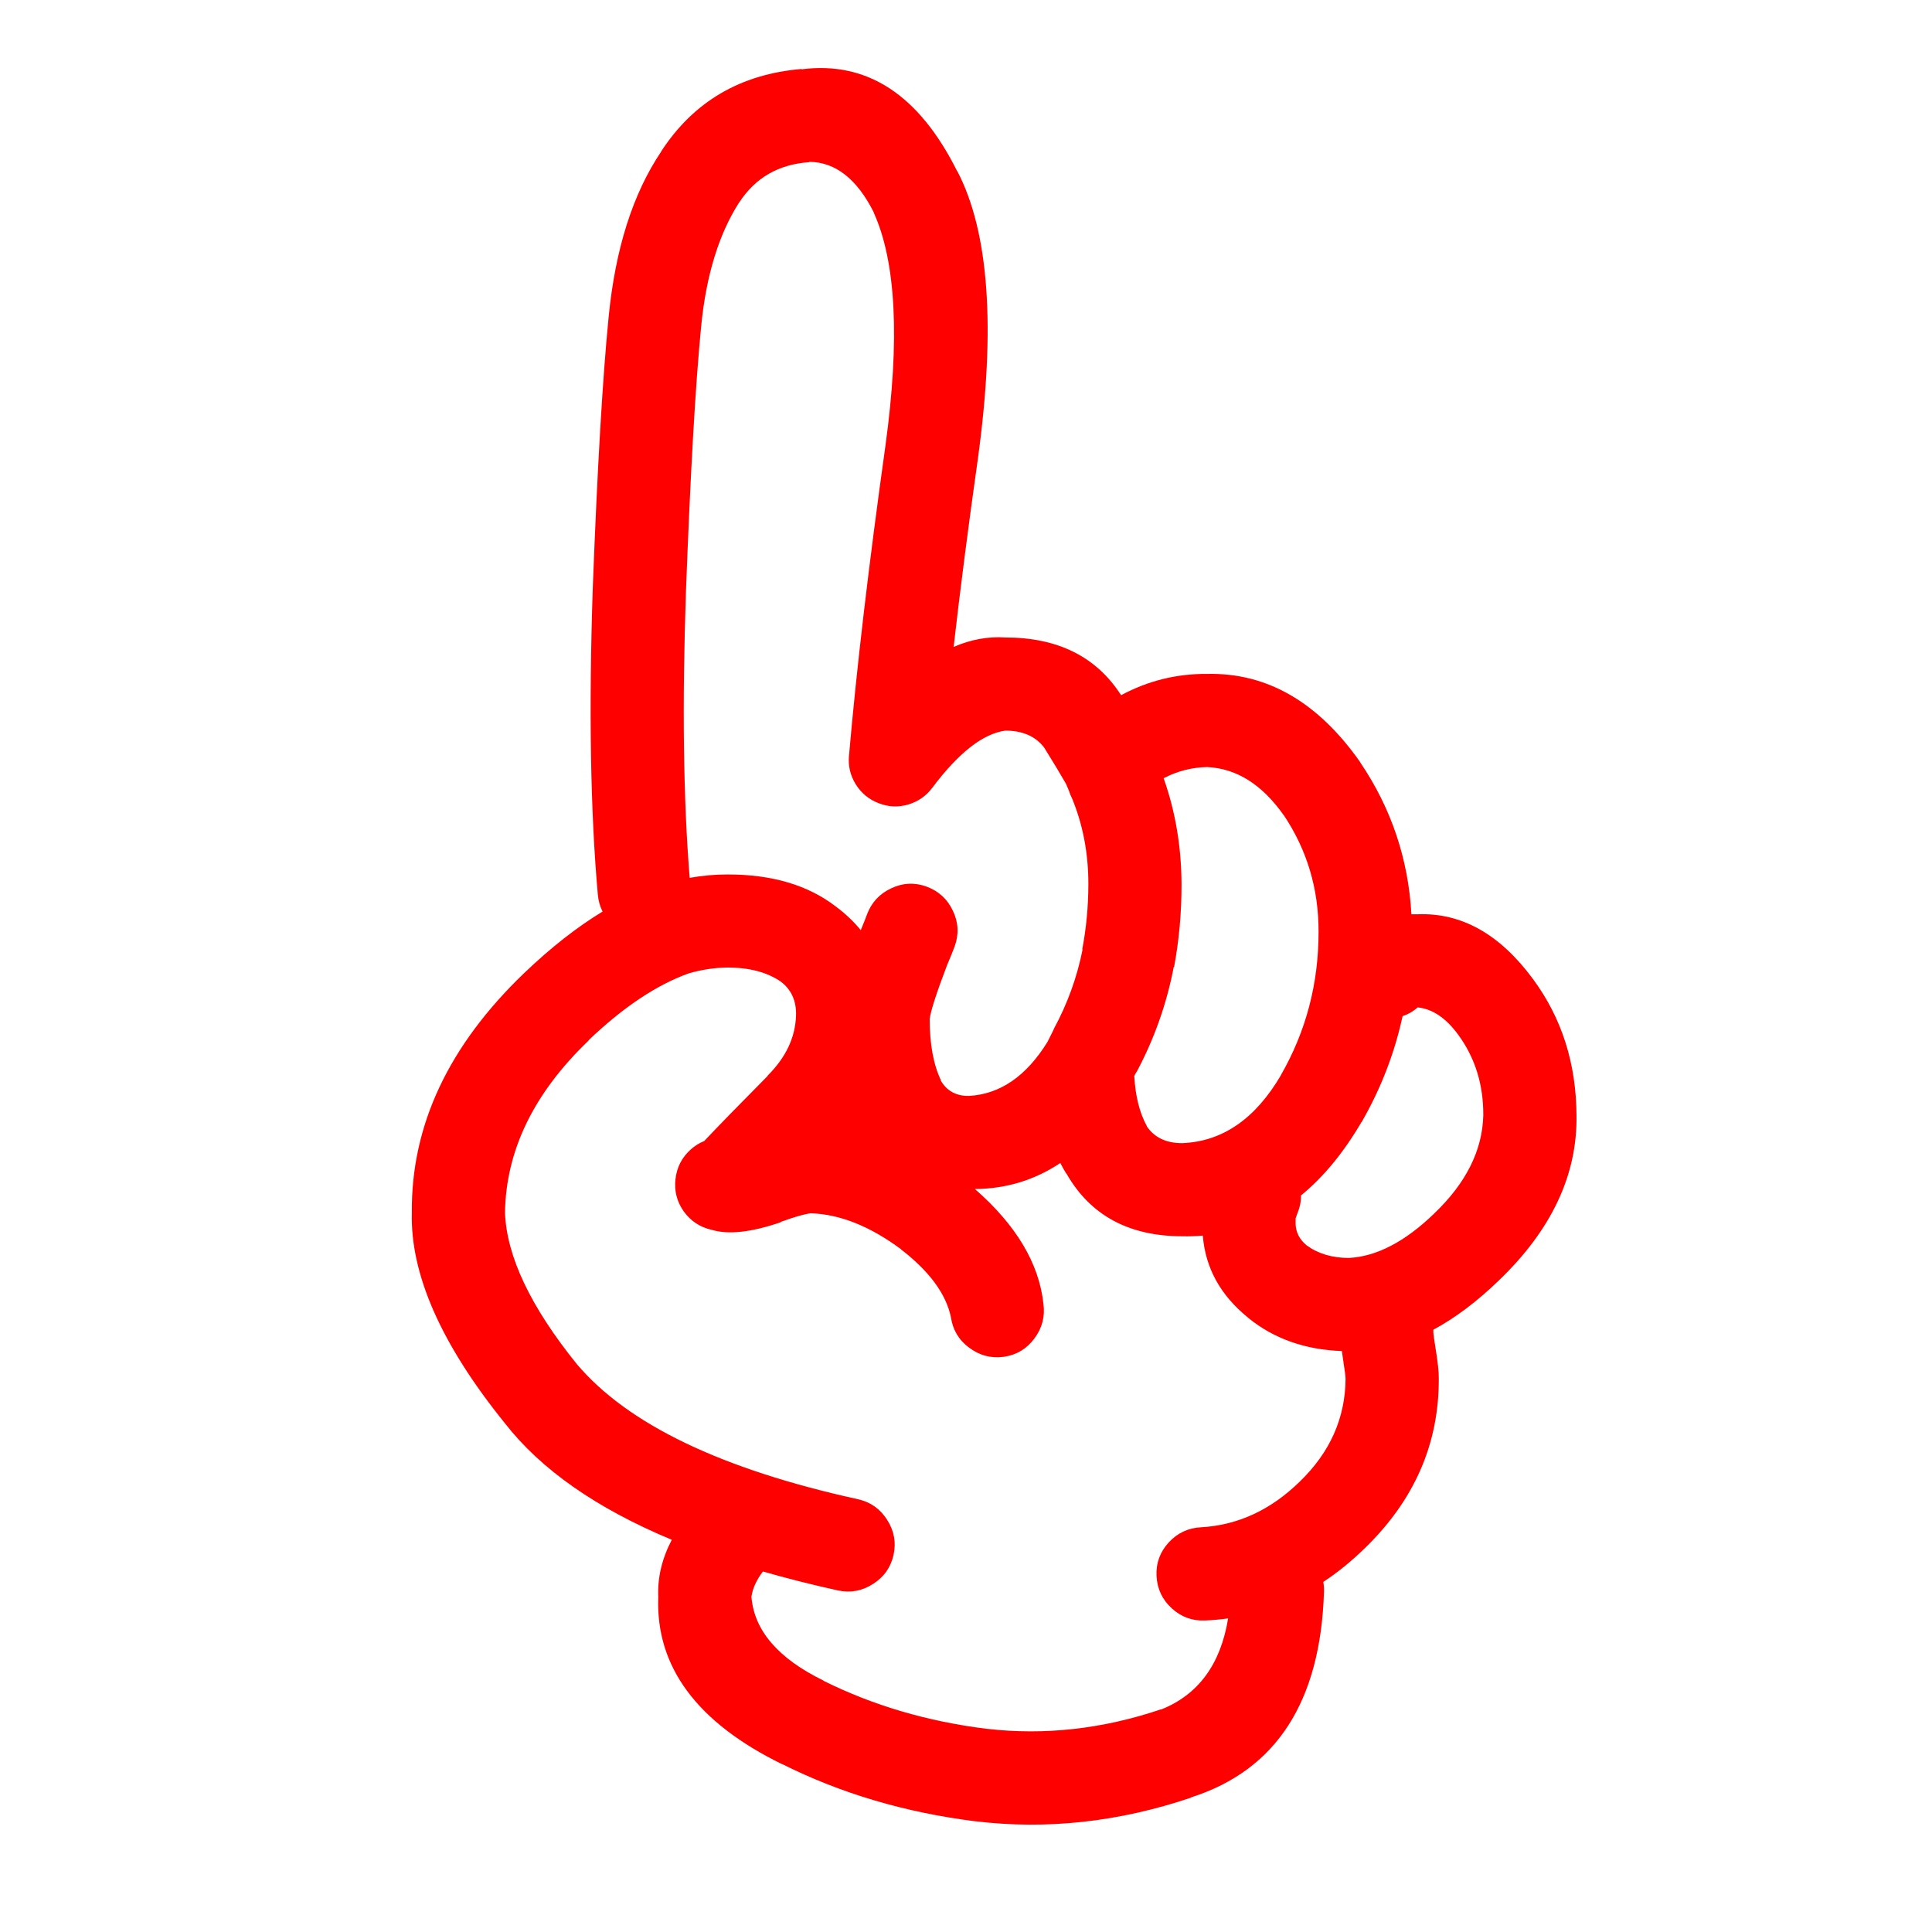
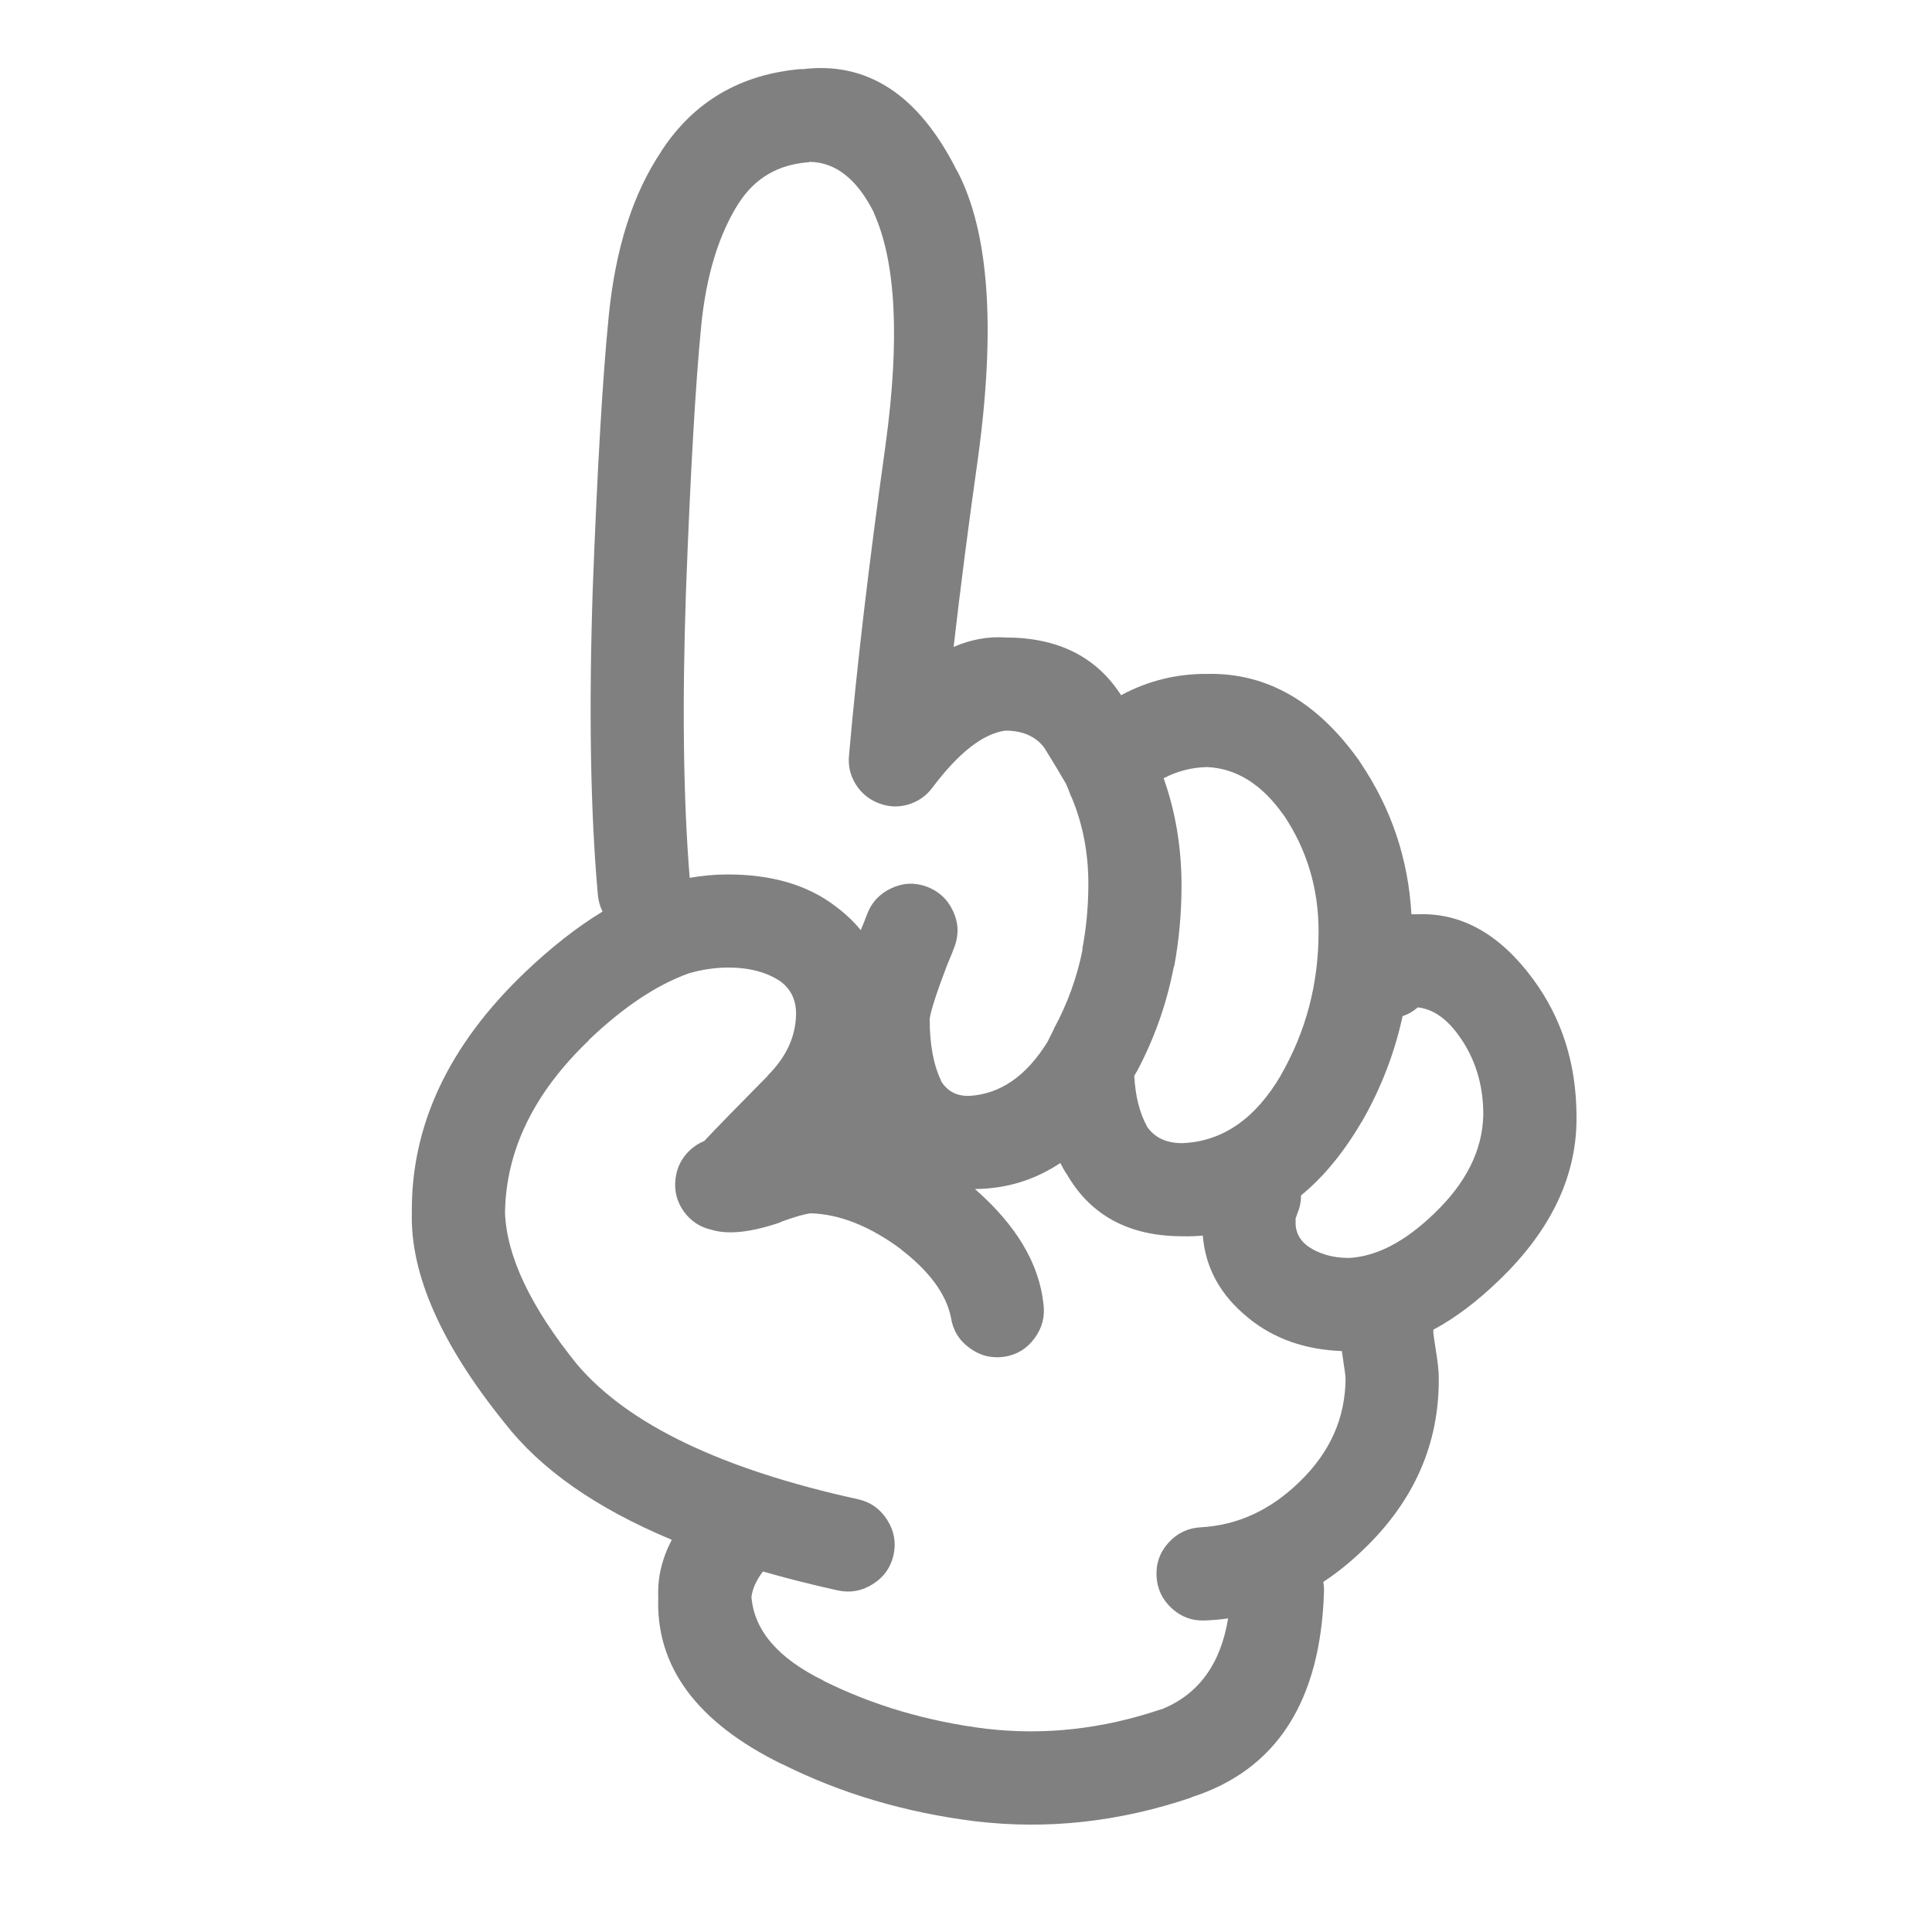
- <svg xmlns="http://www.w3.org/2000/svg" version="1.1" x="0px" y="0px" viewBox="0 0 90 90" enable-background="new 0 0 90 90" xml:space="preserve" style="fill:red">
+ <svg xmlns="http://www.w3.org/2000/svg" version="1.1" x="0px" y="0px" viewBox="0 0 90 90" enable-background="new 0 0 90 90" xml:space="preserve" style="fill:gray">
  <path d="M66.047,42.59c-0.103,0-0.202,0-0.298,0c-0.144-2.574-0.935-4.928-2.375-7.061c-0.007-0.01-0.012-0.02-0.015-0.031  c-1.968-2.8-4.343-4.167-7.124-4.104c-1.417-0.013-2.753,0.317-4.01,0.991c-1.15-1.792-2.949-2.689-5.394-2.689  c-0.803-0.053-1.604,0.093-2.407,0.44c0.306-2.682,0.684-5.613,1.133-8.791c0.833-6.09,0.513-10.546-0.959-13.366l-0.016-0.016  c-1.776-3.552-4.19-5.13-7.249-4.734l0.015-0.016c-2.856,0.237-5.042,1.521-6.557,3.853l0.016-0.015  c-1.323,1.963-2.142,4.531-2.453,7.705c-0.279,2.8-0.526,7.01-0.74,12.628c-0.189,5.662-0.11,10.426,0.236,14.295  c0.026,0.285,0.1,0.549,0.22,0.785c-1.196,0.725-2.412,1.68-3.648,2.862c-3.529,3.384-5.275,7.104-5.237,11.164  c-0.075,2.871,1.367,6.137,4.325,9.798c1.683,2.166,4.277,3.98,7.784,5.441c-0.459,0.882-0.669,1.768-0.629,2.656  c-0.128,3.252,1.795,5.852,5.771,7.8l-0.016-0.016c2.73,1.371,5.734,2.262,9.011,2.674h0.016c3.333,0.398,6.676,0.032,10.033-1.101  l0.017-0.017c3.957-1.268,6.018-4.456,6.179-9.562c0.006-0.161-0.005-0.317-0.031-0.472c0.665-0.436,1.303-0.956,1.919-1.556  c2.32-2.242,3.474-4.879,3.46-7.91c0.006-0.307-0.046-0.795-0.158-1.462c-0.055-0.343-0.085-0.567-0.095-0.677  c0-0.049,0-0.096,0-0.143c1.01-0.541,2.02-1.301,3.036-2.279l0.015-0.015c2.456-2.357,3.661-4.92,3.617-7.69  c-0.011-2.419-0.686-4.537-2.028-6.354C69.875,43.521,68.087,42.514,66.047,42.59z M52.949,49.919l-0.017,0.047  c0.835-1.558,1.416-3.198,1.746-4.923h0.016c0.232-1.244,0.348-2.522,0.346-3.836c-0.005-1.751-0.283-3.401-0.833-4.954  c0.642-0.334,1.318-0.507,2.028-0.52c1.37,0.063,2.56,0.813,3.569,2.249l-0.016-0.031c1.096,1.63,1.641,3.448,1.636,5.457  c0.001,2.418-0.587,4.645-1.761,6.684l0.015-0.017c-1.197,2.046-2.732,3.104-4.606,3.177c-0.743,0.002-1.294-0.26-1.651-0.785V52.45  c-0.337-0.613-0.53-1.391-0.583-2.328C52.877,50.055,52.914,49.986,52.949,49.919z M31.955,27.542  c0.206-5.495,0.441-9.61,0.708-12.344c0.232-2.362,0.819-4.28,1.762-5.756l0.015-0.016c0.75-1.149,1.834-1.772,3.255-1.871  l0.016-0.016c1.217,0.016,2.219,0.807,3.004,2.375l-0.016-0.016c1.043,2.295,1.227,5.912,0.55,10.851  c-0.778,5.557-1.344,10.374-1.699,14.451c-0.047,0.479,0.059,0.923,0.314,1.337c0.259,0.414,0.616,0.707,1.07,0.88  c0.451,0.176,0.906,0.197,1.367,0.063c0.464-0.137,0.842-0.398,1.133-0.787c1.221-1.627,2.354-2.513,3.397-2.658  c0.801,0,1.404,0.262,1.808,0.787c0.413,0.661,0.753,1.227,1.023,1.698c0.092,0.21,0.165,0.393,0.22,0.551  c0.016,0.031,0.031,0.063,0.047,0.094c0.52,1.251,0.776,2.599,0.771,4.042c-0.003,1.034-0.098,2.041-0.285,3.018h0.017  c-0.257,1.297-0.703,2.527-1.337,3.697c-0.005,0.018-0.01,0.033-0.016,0.047c-0.095,0.189-0.189,0.378-0.282,0.565  c-0.991,1.603-2.213,2.441-3.666,2.518c-0.595,0.008-1.036-0.238-1.321-0.74l0.033,0.032c-0.356-0.731-0.535-1.691-0.535-2.879  c0.051-0.383,0.318-1.212,0.802-2.483c0.012-0.027,0.021-0.054,0.032-0.079c0.131-0.304,0.241-0.575,0.33-0.818  c0.203-0.561,0.177-1.111-0.079-1.65c-0.255-0.548-0.664-0.924-1.227-1.133c-0.559-0.203-1.109-0.178-1.651,0.079  c-0.545,0.255-0.924,0.666-1.131,1.227c-0.071,0.197-0.161,0.423-0.268,0.675c-0.006,0.018-0.011,0.034-0.016,0.049  c-0.328-0.402-0.716-0.77-1.163-1.102c-1.291-0.996-2.968-1.494-5.032-1.494c-0.583-0.002-1.176,0.051-1.777,0.157  C31.831,37.242,31.775,32.792,31.955,27.542z M60.543,69.023c-1.349,1.318-2.88,2.026-4.591,2.123  c-0.599,0.029-1.102,0.266-1.51,0.708c-0.405,0.442-0.594,0.963-0.566,1.558c0.028,0.6,0.265,1.102,0.708,1.509  c0.442,0.405,0.961,0.595,1.557,0.567c0.362-0.015,0.719-0.047,1.069-0.096c-0.349,2.141-1.392,3.557-3.128,4.246l0.014-0.015  c-2.718,0.92-5.428,1.224-8.129,0.911h-0.016c-2.755-0.344-5.281-1.089-7.58-2.232l-0.015-0.017  c-2.108-1.03-3.225-2.331-3.351-3.899c0.052-0.384,0.23-0.776,0.535-1.18c1.104,0.318,2.267,0.612,3.491,0.882  c0.583,0.126,1.129,0.026,1.635-0.299c0.509-0.321,0.828-0.772,0.959-1.353c0.127-0.585,0.027-1.129-0.299-1.637  c-0.321-0.507-0.771-0.827-1.352-0.958c-6.36-1.395-10.727-3.491-13.099-6.291c-2.159-2.673-3.275-5.026-3.35-7.061  c0.044-2.901,1.344-5.574,3.9-8.021h-0.016c1.62-1.549,3.182-2.591,4.686-3.129c0.619-0.175,1.221-0.264,1.809-0.267  c0.998,0,1.815,0.215,2.454,0.645c0.503,0.376,0.746,0.905,0.724,1.589c-0.032,1.021-0.473,1.954-1.321,2.799v0.015  c-1.369,1.382-2.354,2.394-2.958,3.036c-0.222,0.086-0.432,0.218-0.629,0.393c-0.413,0.372-0.648,0.834-0.708,1.385  c-0.062,0.553,0.07,1.055,0.393,1.509c0.329,0.449,0.764,0.732,1.306,0.85c0.766,0.229,1.825,0.113,3.176-0.346  c0.014-0.013,0.03-0.022,0.047-0.032c0.63-0.23,1.091-0.361,1.384-0.395c1.356,0.043,2.762,0.604,4.214,1.684l-0.031-0.016  c1.333,1.024,2.114,2.082,2.343,3.176c0.086,0.589,0.368,1.061,0.849,1.416c0.484,0.365,1.024,0.506,1.621,0.425  c0.586-0.086,1.057-0.368,1.415-0.849c0.363-0.484,0.505-1.025,0.424-1.62c-0.204-1.884-1.269-3.666-3.191-5.347  c1.452-0.01,2.778-0.413,3.978-1.211c0.089,0.174,0.182,0.342,0.283,0.504v-0.017c1.108,1.948,2.908,2.923,5.395,2.925  c0.326,0.008,0.646-0.004,0.959-0.031c0.122,1.511,0.824,2.784,2.107,3.821l0.016,0.017c1.187,0.964,2.639,1.478,4.355,1.541  c0.021,0.156,0.046,0.334,0.078,0.535v0.014c0.057,0.34,0.088,0.587,0.095,0.74C62.668,66.063,61.955,67.66,60.543,69.023z   M66.819,56.521l-0.016,0.017c-1.354,1.307-2.675,1.994-3.964,2.062c-0.772,0-1.428-0.193-1.966-0.583l-0.016-0.015  c-0.32-0.265-0.487-0.59-0.502-0.976c-0.002-0.116-0.002-0.205,0-0.269c0.02-0.066,0.046-0.139,0.078-0.22  c0.118-0.284,0.177-0.567,0.173-0.849c1.044-0.853,1.981-1.99,2.814-3.412l0.016-0.016c0.894-1.556,1.528-3.197,1.902-4.924  c0.258-0.084,0.494-0.221,0.707-0.408c0.687,0.074,1.311,0.494,1.873,1.259c0.795,1.077,1.188,2.335,1.179,3.774  C69.055,53.59,68.295,55.11,66.819,56.521z" />
</svg>
